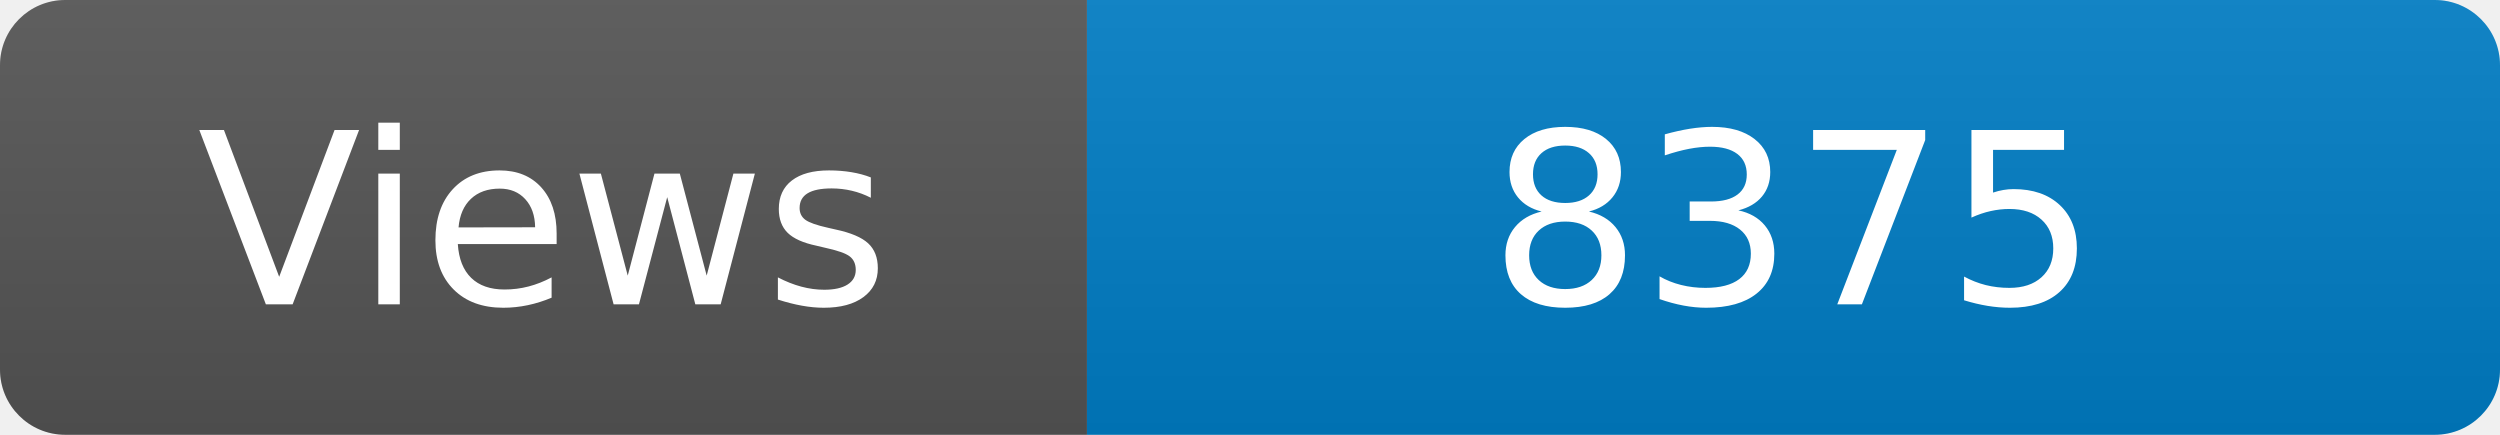
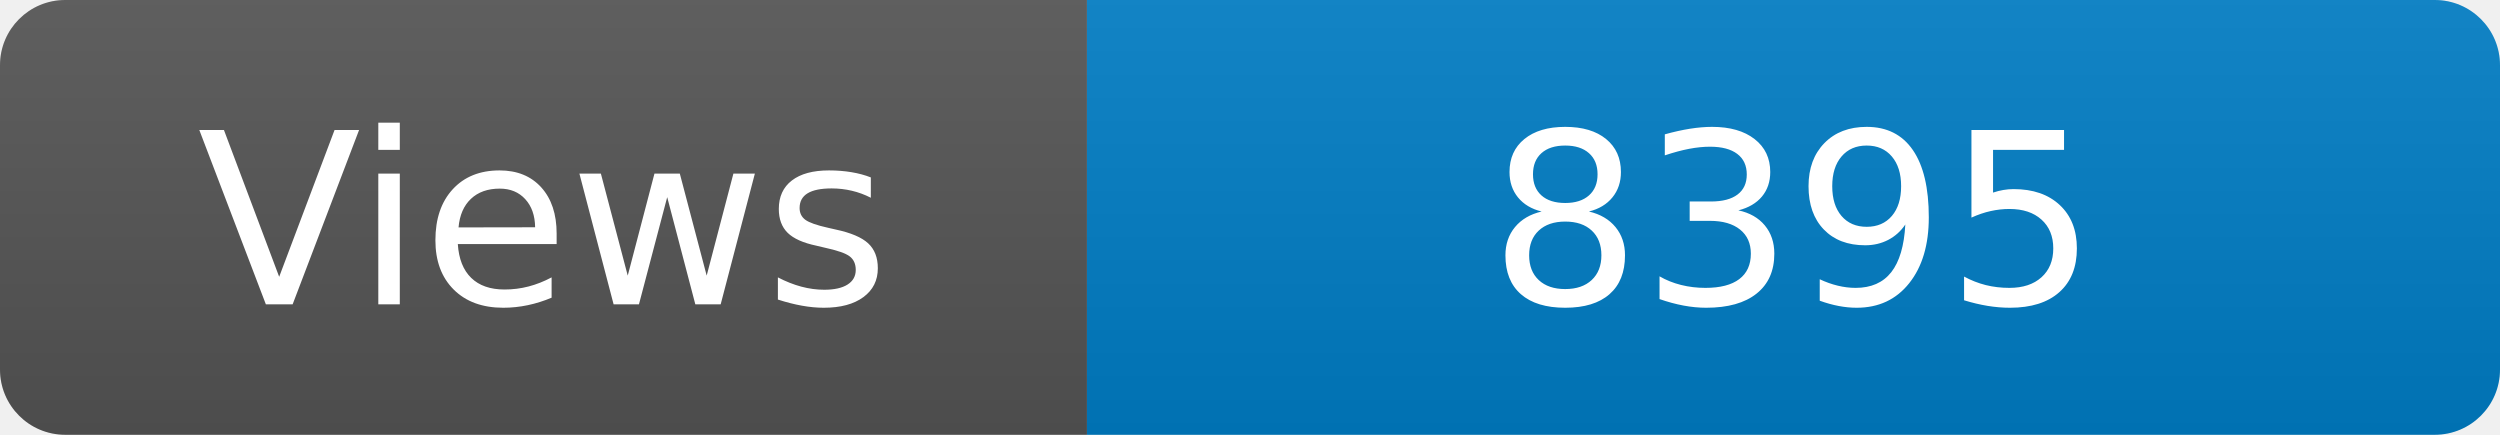
<svg xmlns="http://www.w3.org/2000/svg" width="115" height="20" role="img" aria-label="Maintained?: yes">
  <linearGradient id="s" x2="0" y2="100%">
    <stop offset="0" stop-color="#bbb" stop-opacity=".1" />
    <stop offset="1" stop-opacity=".1" />
  </linearGradient>
  <clipPath id="r">
    <rect width="115" height="20" rx="3" fill="#fff" />
  </clipPath>
  <g clip-path="url(#r)">
    <rect width="50" height="20" fill="#555" />
    <rect x="50" width="160" height="20" fill="#007ec6" />
    <rect width="115" height="20" fill="url(#s)" />
  </g>
  <g fill="#fff" text-anchor="middle" font-family="Verdana,Geneva,DejaVu Sans,sans-serif" font-size="110">
    <text x="250" y="140" transform="scale(.1)" fill="#fff">Views</text>
-     <text x="825" y="140" transform="scale(.1)" fill="#fff">8375</text>
+     <text x="825" y="140" transform="scale(.1)" fill="#fff">8395</text>
  </g>
</svg>
